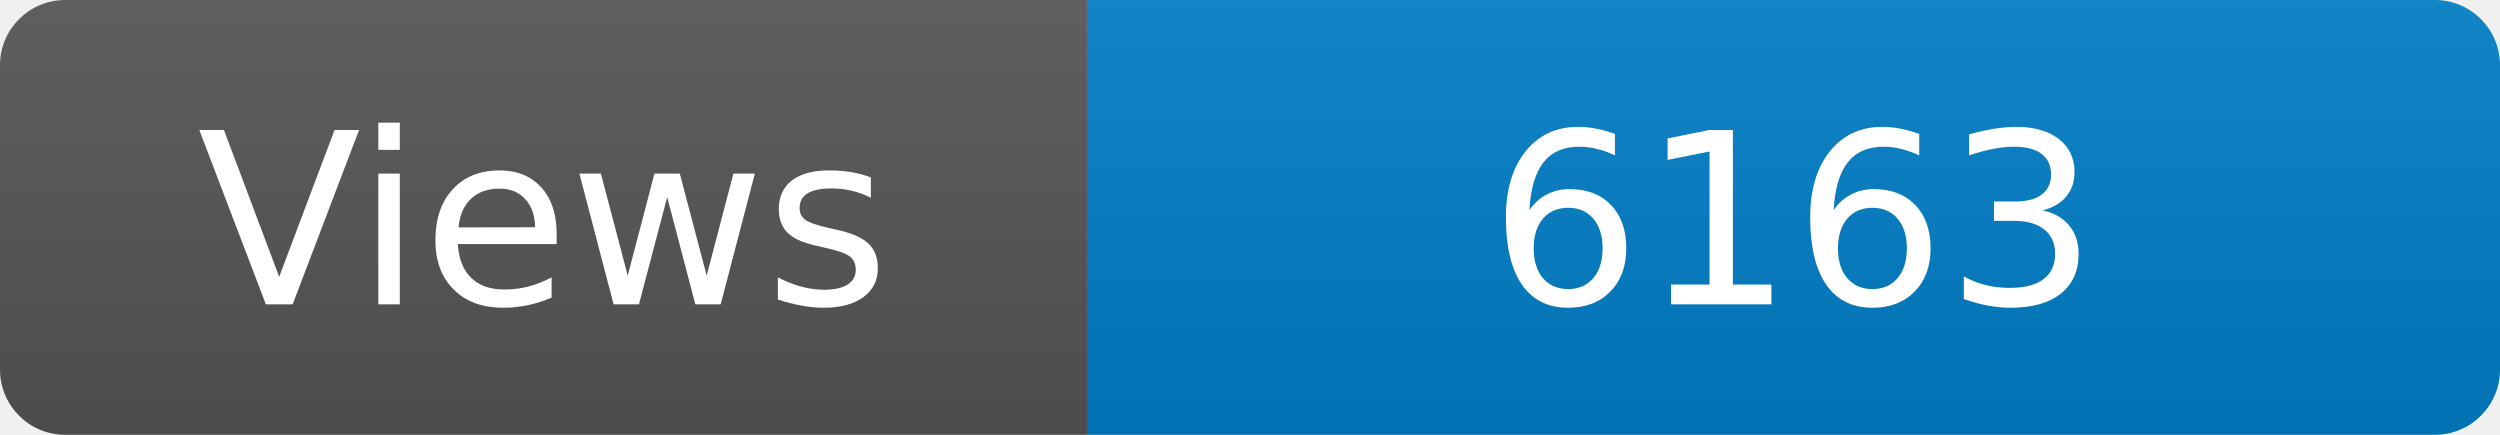
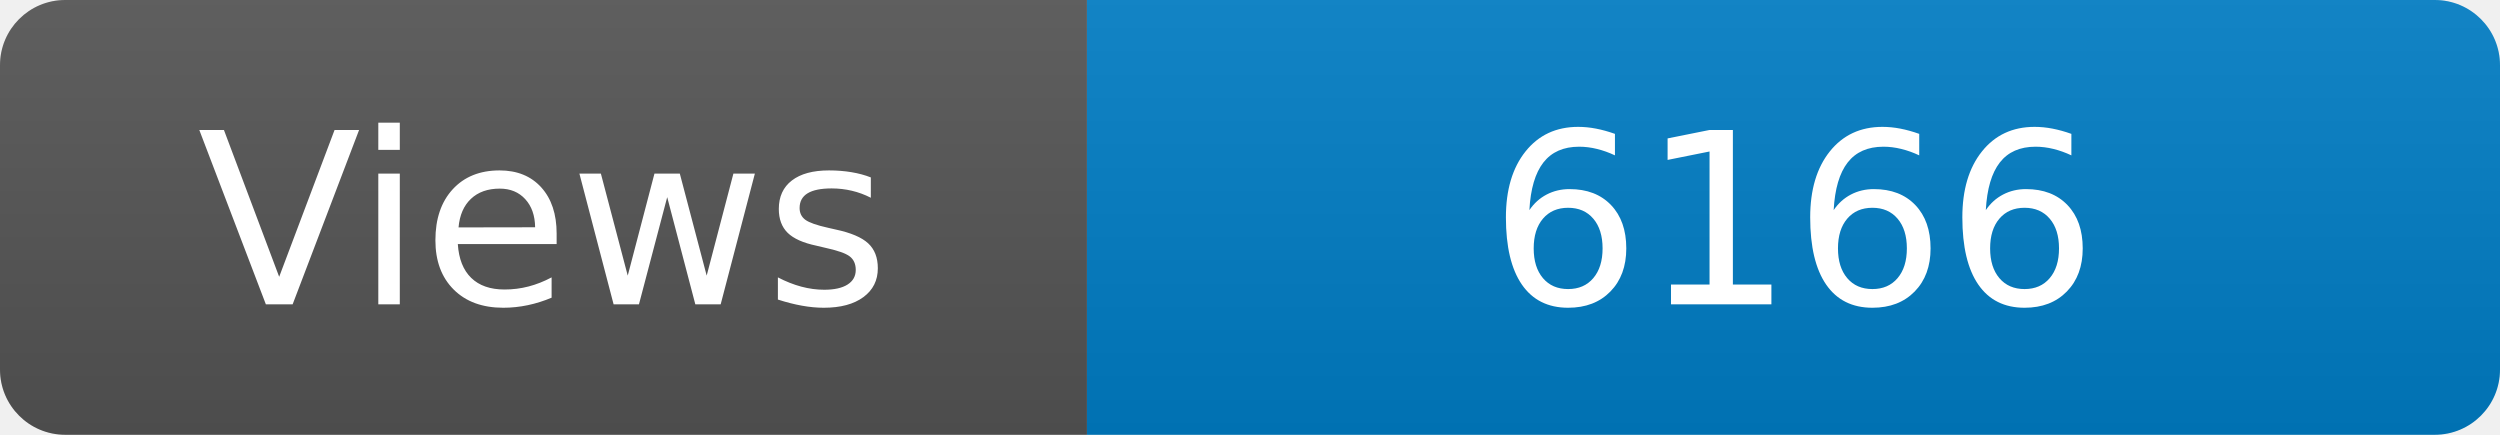
<svg xmlns="http://www.w3.org/2000/svg" width="115" height="20" role="img" aria-label="Maintained?: yes">
  <linearGradient id="s" x2="0" y2="100%">
    <stop offset="0" stop-color="#bbb" stop-opacity=".1" />
    <stop offset="1" stop-opacity=".1" />
  </linearGradient>
  <clipPath id="r">
    <rect width="115" height="20" rx="3" fill="#fff" />
  </clipPath>
  <g clip-path="url(#r)">
    <rect width="50" height="20" fill="#555" />
    <rect x="50" width="160" height="20" fill="#007ec6" />
    <rect width="115" height="20" fill="url(#s)" />
  </g>
  <g fill="#fff" text-anchor="middle" font-family="Verdana,Geneva,DejaVu Sans,sans-serif" font-size="110">
    <text x="250" y="140" transform="scale(.1)" fill="#fff">Views</text>
-     <text x="825" y="140" transform="scale(.1)" fill="#fff">6163</text>
+     <text x="825" y="140" transform="scale(.1)" fill="#fff">6166</text>
  </g>
</svg>
